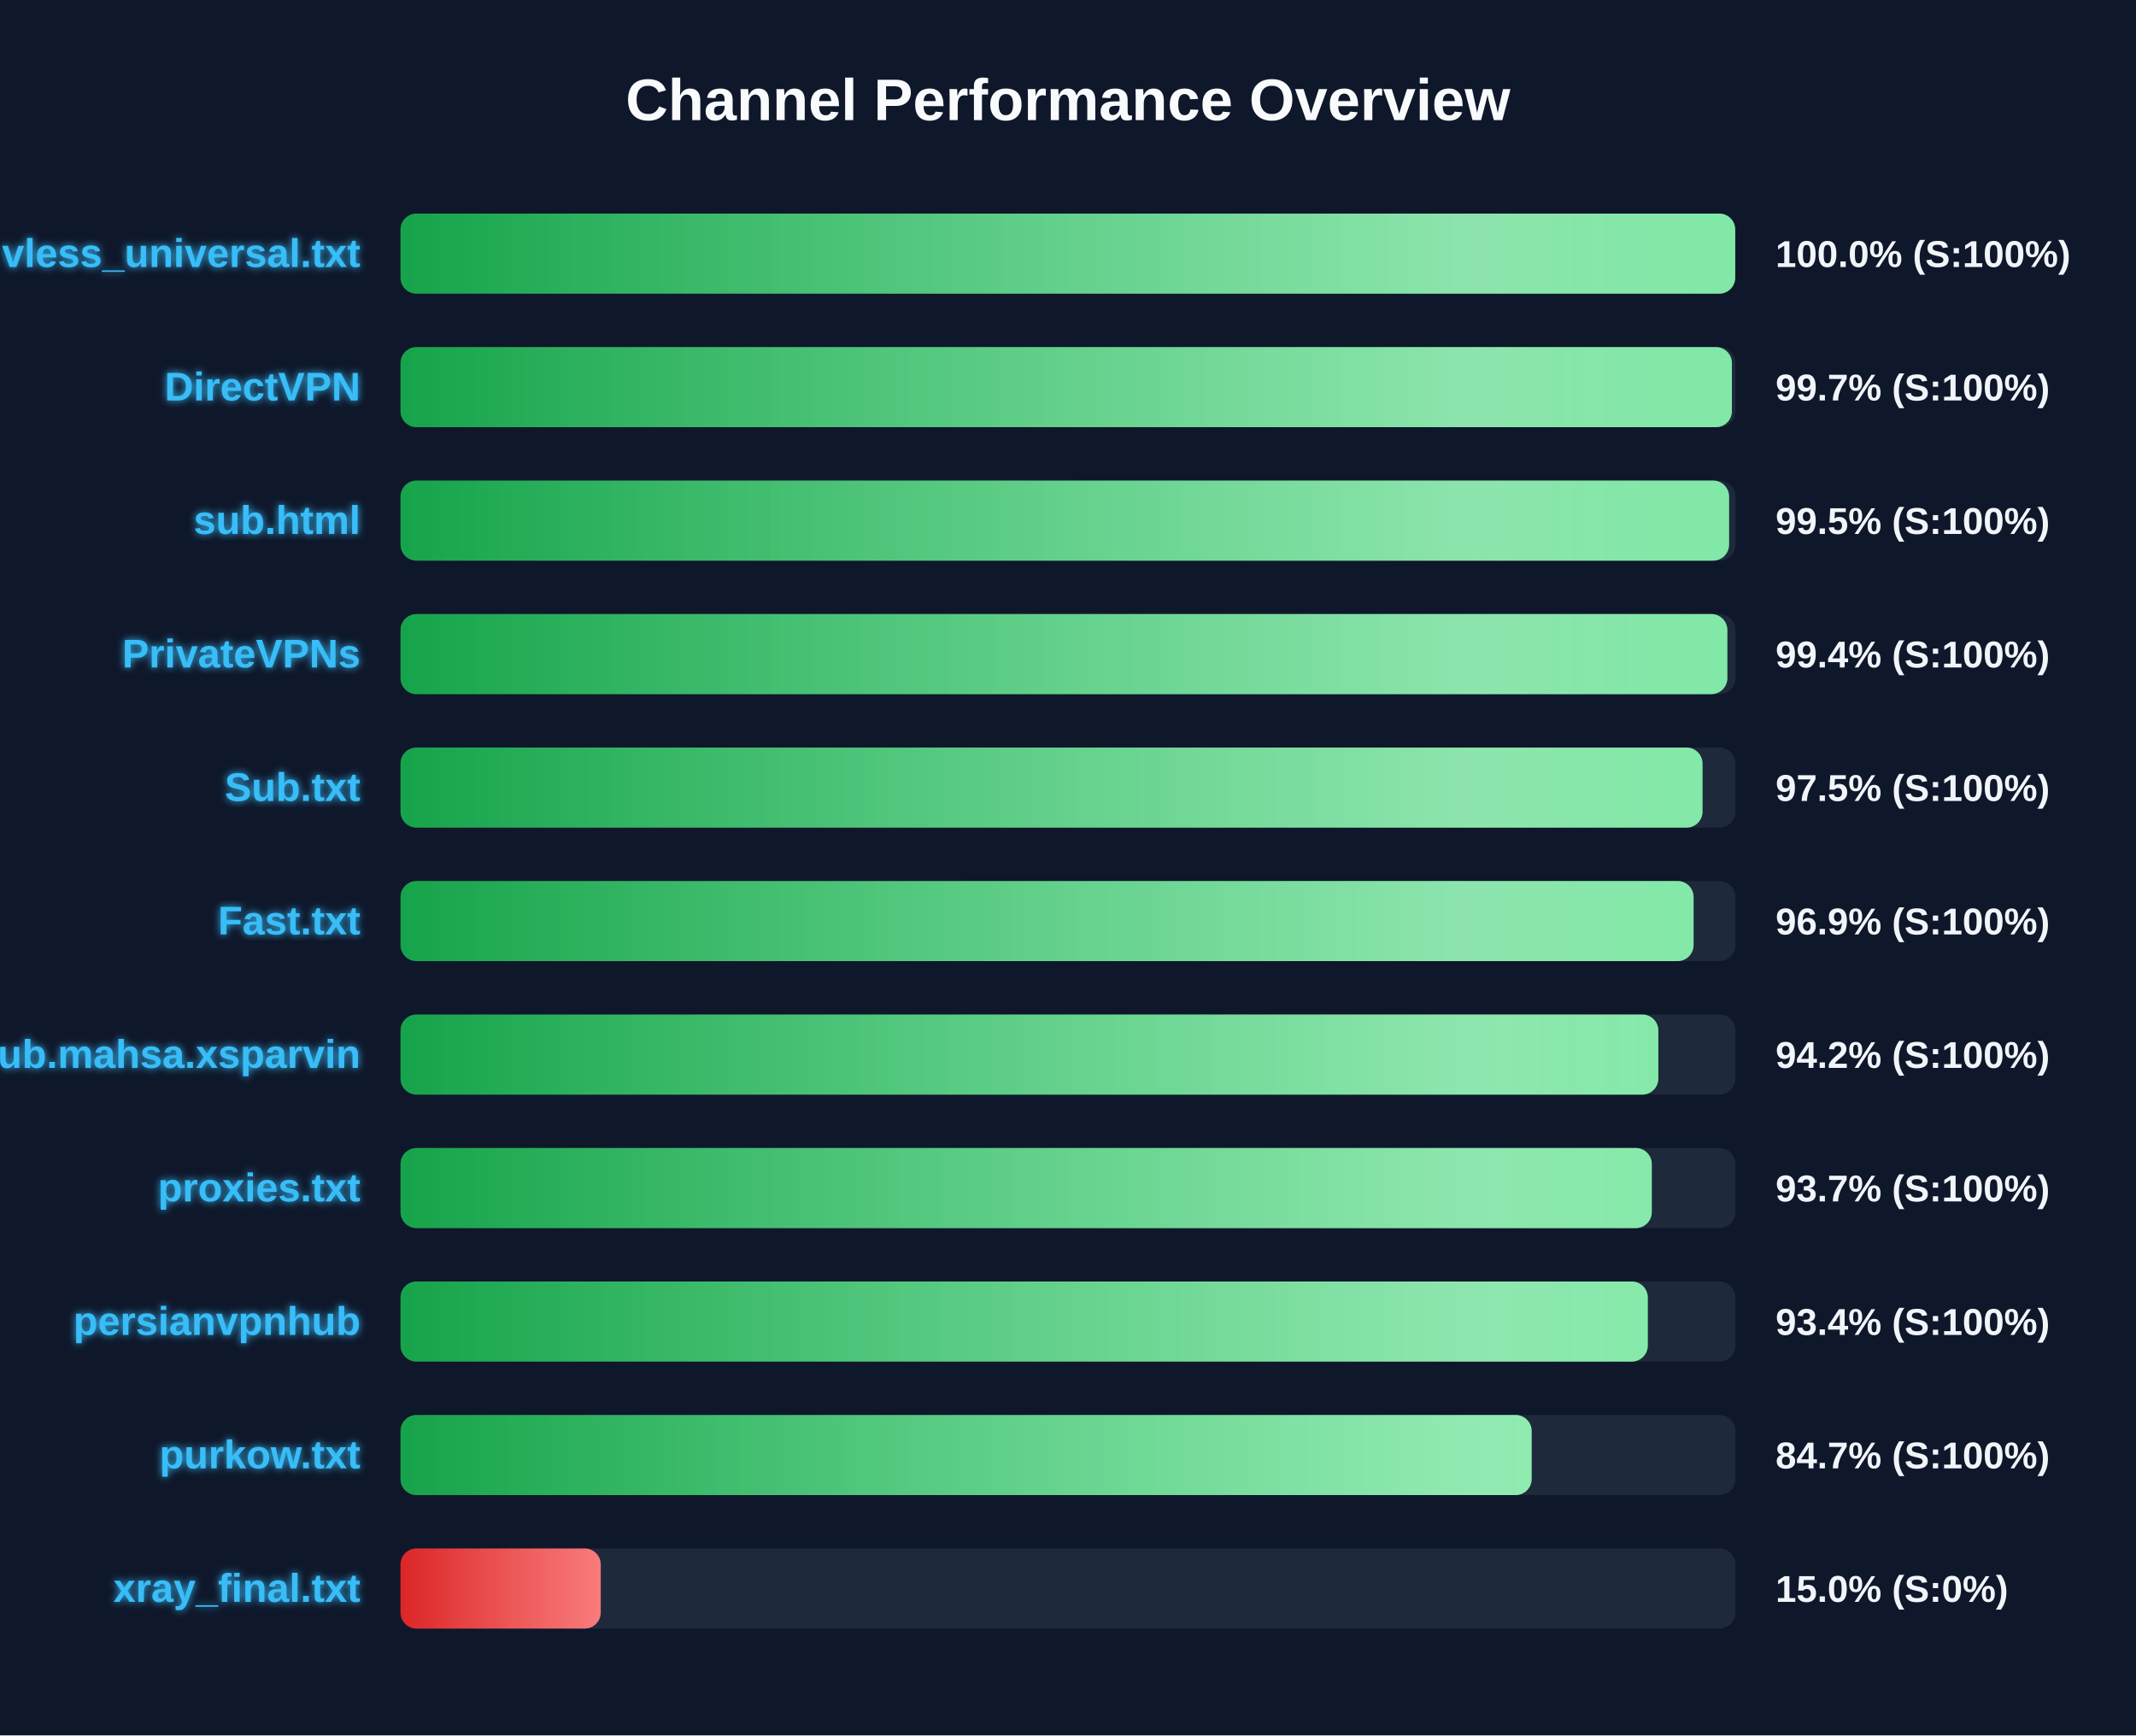
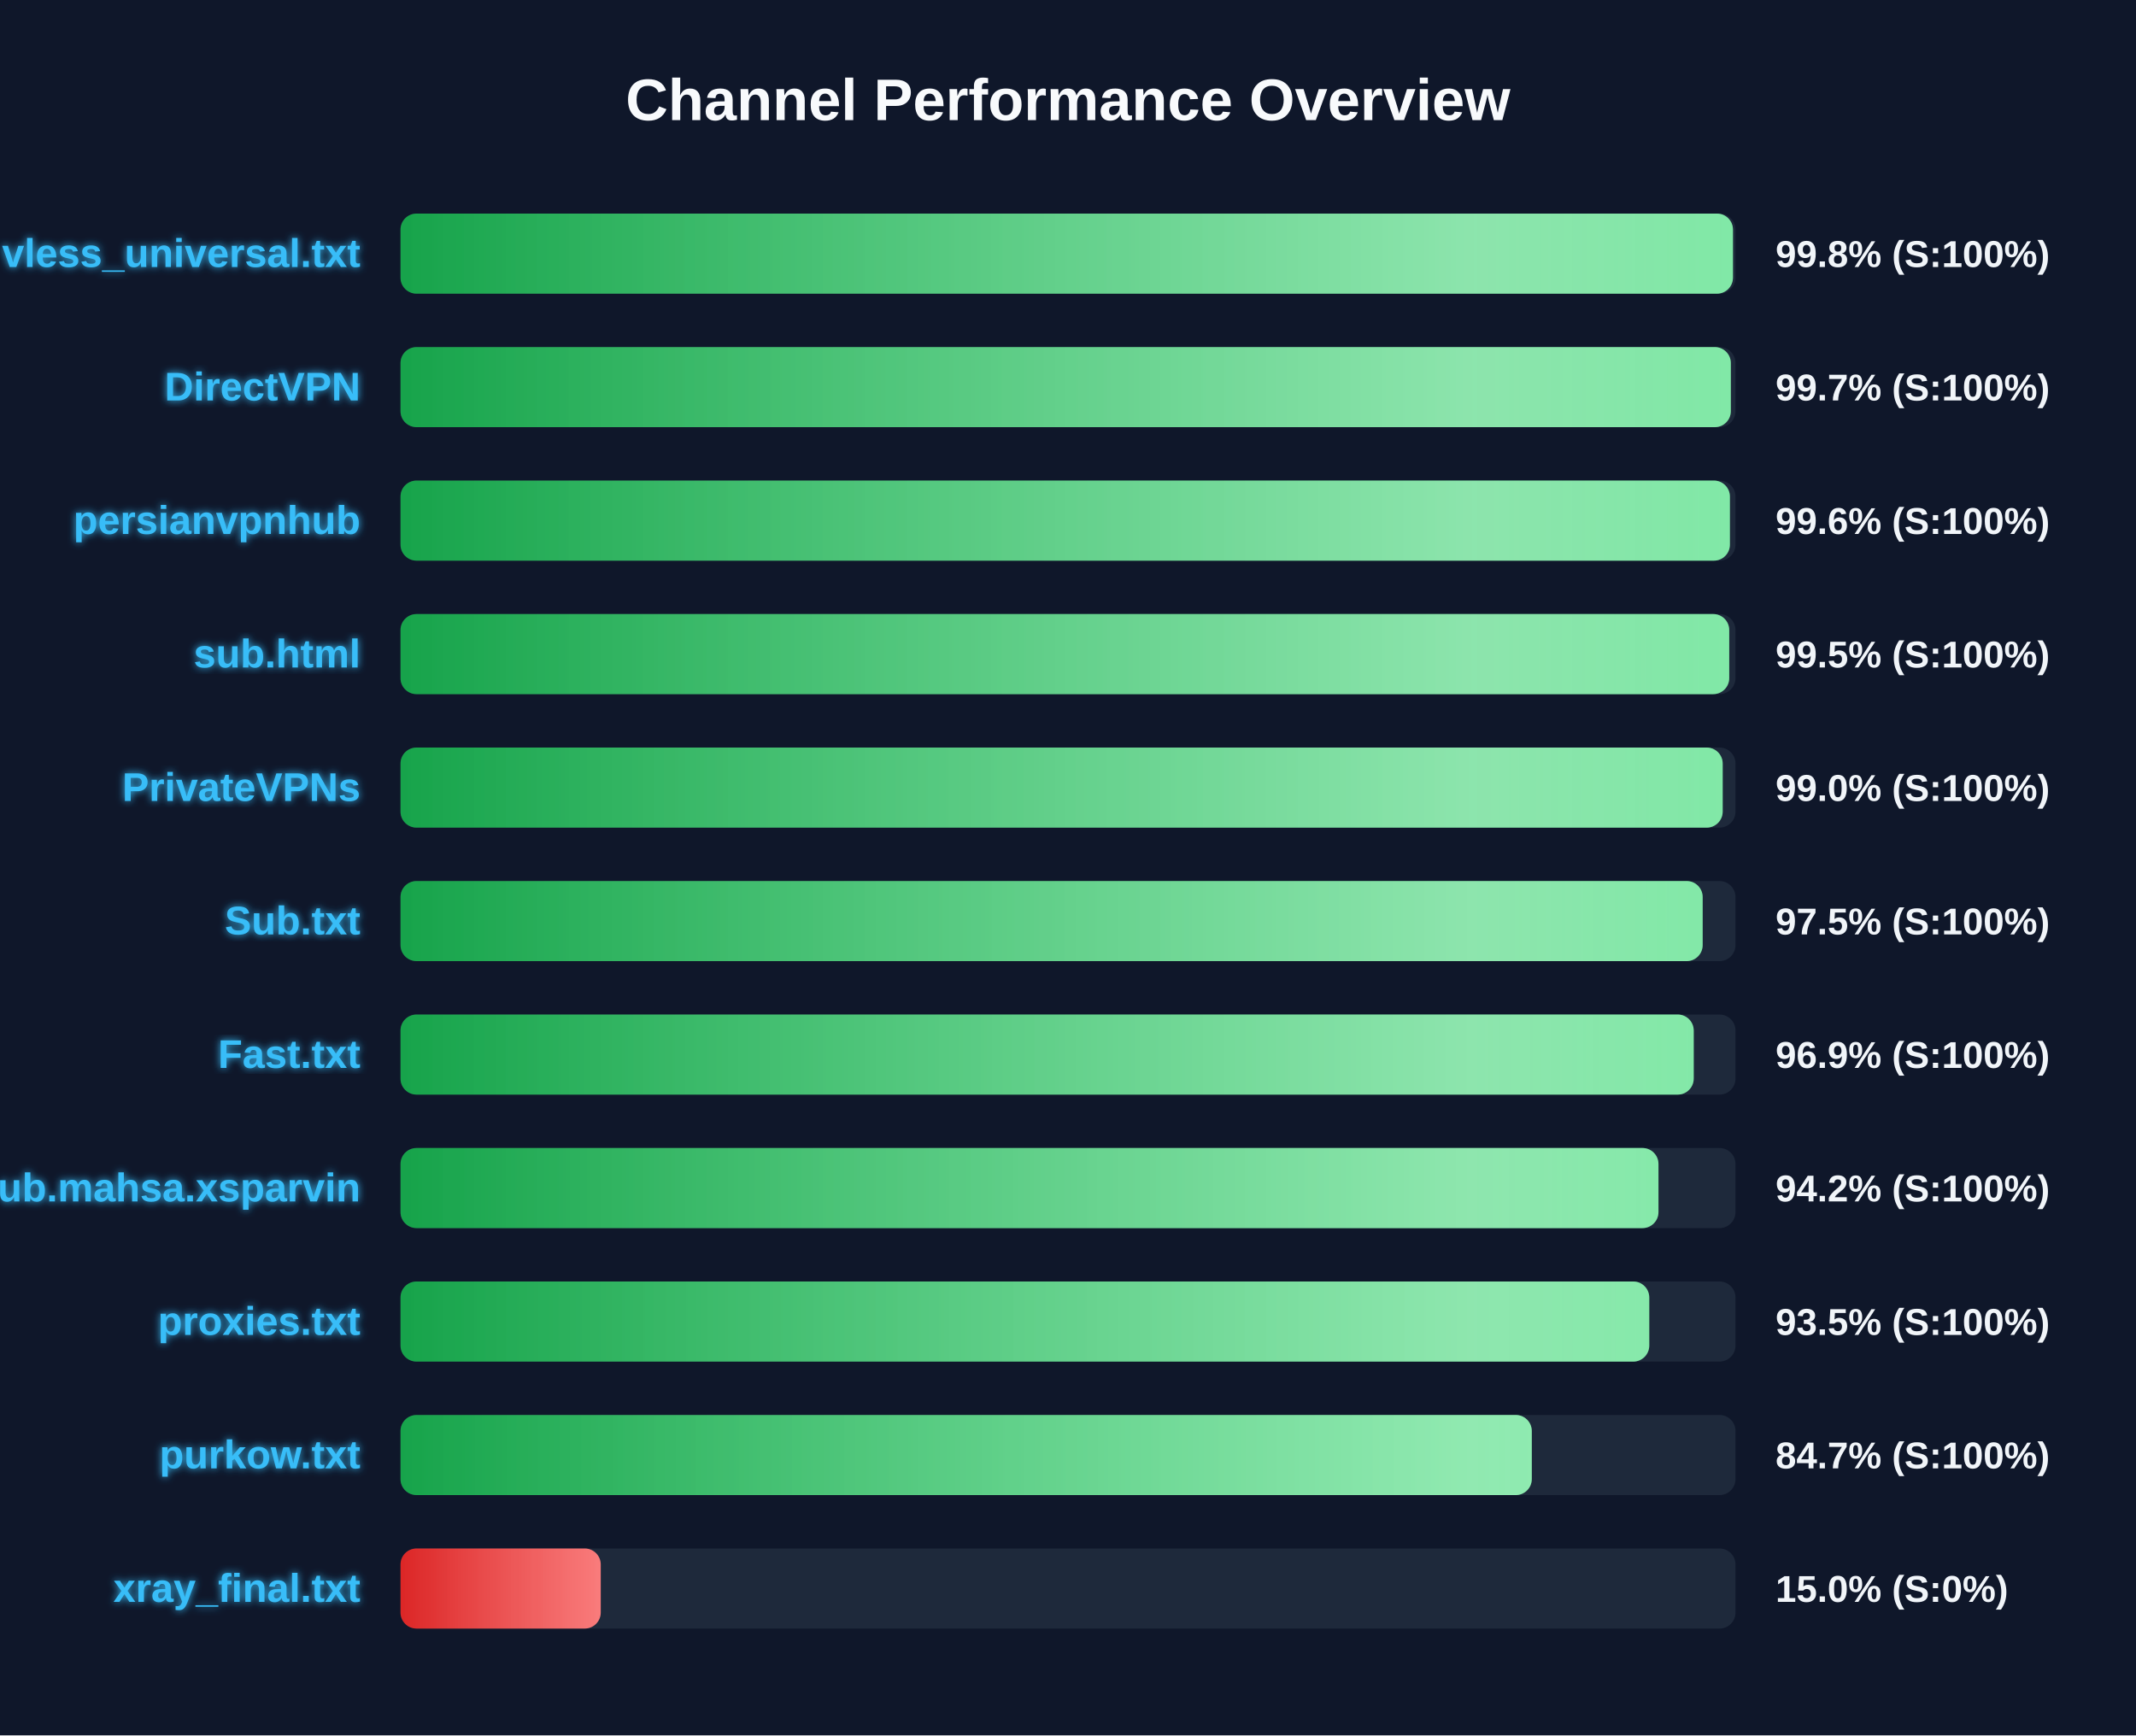
<svg xmlns="http://www.w3.org/2000/svg" width="800" height="650" version="1.1">
  <defs>
    <linearGradient id="grad-green" x1="0%" y1="0%" x2="100%" y2="0%">
      <stop offset="0%" stop-color="#16a34a" />
      <stop offset="100%" stop-color="#4ade80" />
    </linearGradient>
    <linearGradient id="grad-yellow" x1="0%" y1="0%" x2="100%" y2="0%">
      <stop offset="0%" stop-color="#ca8a04" />
      <stop offset="100%" stop-color="#fde047" />
    </linearGradient>
    <linearGradient id="grad-red" x1="0%" y1="0%" x2="100%" y2="0%">
      <stop offset="0%" stop-color="#dc2626" />
      <stop offset="100%" stop-color="#f87171" />
    </linearGradient>
    <linearGradient id="shimmer" x1="0%" y1="0%" x2="100%" y2="0%">
      <stop offset="0%" stop-color="rgba(255,255,255,0)" />
      <stop offset="50%" stop-color="rgba(255,255,255,0.4)" />
      <stop offset="100%" stop-color="rgba(255,255,255,0)" />
    </linearGradient>
    <filter id="glow" x="-20%" y="-20%" width="140%" height="140%">
      <feGaussianBlur stdDeviation="1.5" result="blur" />
      <feComposite in="SourceGraphic" in2="blur" operator="over" />
    </filter>
  </defs>
  <style>
        .bg-rect { fill: #0f172a; }
        .title { font: bold 22px 'Segoe UI', Arial, sans-serif; fill: #f8fafc; }
        .row { font: bold 15px 'Segoe UI', Arial, sans-serif; fill: #38bdf8; filter: url(#glow); }
        .score { font: bold 14px 'Segoe UI', Arial, sans-serif; fill: #f1f5f9; }
        @keyframes shimmer-anim {
            0% { transform: translateX(-100%); }
            100% { transform: translateX(200%); }
        }
        .shimmer-rect {
            animation: shimmer-anim 2.5s infinite linear;
        }
    </style>
  <rect width="100%" height="100%" class="bg-rect" />
  <text x="400" y="45" text-anchor="middle" class="title">Channel Performance Overview</text>
  <rect x="150" y="80" width="500" height="30" fill="#1e293b" rx="6" />
  <clipPath id="clip-0">
-     <rect x="150" y="80" width="499.9" height="30" rx="6" />
+     <rect x="150" y="80" width="499.05" height="30" rx="6" />
  </clipPath>
-   <rect x="150" y="80" width="499.9" height="30" fill="url(#grad-green)" rx="6" />
+   <rect x="150" y="80" width="499.05" height="30" fill="url(#grad-green)" rx="6" />
  <g clip-path="url(#clip-0)">
    <rect x="150" y="80" width="100%" height="30" fill="url(#shimmer)" class="shimmer-rect" />
  </g>
  <text x="135" y="100" text-anchor="end" class="row">vless_universal.txt</text>
-   <text x="665" y="100" text-anchor="start" class="score">100.0% (S:100%)</text>
+   <text x="665" y="100" text-anchor="start" class="score">99.8% (S:100%)</text>
  <rect x="150" y="130" width="500" height="30" fill="#1e293b" rx="6" />
  <clipPath id="clip-1">
-     <rect x="150" y="130" width="498.65" height="30" rx="6" />
+     <rect x="150" y="130" width="498.25" height="30" rx="6" />
  </clipPath>
-   <rect x="150" y="130" width="498.65" height="30" fill="url(#grad-green)" rx="6" />
+   <rect x="150" y="130" width="498.25" height="30" fill="url(#grad-green)" rx="6" />
  <g clip-path="url(#clip-1)">
    <rect x="150" y="130" width="100%" height="30" fill="url(#shimmer)" class="shimmer-rect" />
  </g>
  <text x="135" y="150" text-anchor="end" class="row">DirectVPN</text>
  <text x="665" y="150" text-anchor="start" class="score">99.7% (S:100%)</text>
  <rect x="150" y="180" width="500" height="30" fill="#1e293b" rx="6" />
  <clipPath id="clip-2">
-     <rect x="150" y="180" width="497.6" height="30" rx="6" />
+     <rect x="150" y="180" width="497.9" height="30" rx="6" />
  </clipPath>
-   <rect x="150" y="180" width="497.6" height="30" fill="url(#grad-green)" rx="6" />
+   <rect x="150" y="180" width="497.9" height="30" fill="url(#grad-green)" rx="6" />
  <g clip-path="url(#clip-2)">
    <rect x="150" y="180" width="100%" height="30" fill="url(#shimmer)" class="shimmer-rect" />
  </g>
-   <text x="135" y="200" text-anchor="end" class="row">sub.html</text>
-   <text x="665" y="200" text-anchor="start" class="score">99.5% (S:100%)</text>
+   <text x="135" y="200" text-anchor="end" class="row">persianvpnhub</text>
+   <text x="665" y="200" text-anchor="start" class="score">99.6% (S:100%)</text>
  <rect x="150" y="230" width="500" height="30" fill="#1e293b" rx="6" />
  <clipPath id="clip-3">
-     <rect x="150" y="230" width="496.95" height="30" rx="6" />
+     <rect x="150" y="230" width="497.65" height="30" rx="6" />
  </clipPath>
-   <rect x="150" y="230" width="496.95" height="30" fill="url(#grad-green)" rx="6" />
+   <rect x="150" y="230" width="497.65" height="30" fill="url(#grad-green)" rx="6" />
  <g clip-path="url(#clip-3)">
    <rect x="150" y="230" width="100%" height="30" fill="url(#shimmer)" class="shimmer-rect" />
  </g>
-   <text x="135" y="250" text-anchor="end" class="row">PrivateVPNs</text>
-   <text x="665" y="250" text-anchor="start" class="score">99.4% (S:100%)</text>
+   <text x="135" y="250" text-anchor="end" class="row">sub.html</text>
+   <text x="665" y="250" text-anchor="start" class="score">99.5% (S:100%)</text>
  <rect x="150" y="280" width="500" height="30" fill="#1e293b" rx="6" />
  <clipPath id="clip-4">
-     <rect x="150" y="280" width="487.65" height="30" rx="6" />
+     <rect x="150" y="280" width="495.2" height="30" rx="6" />
  </clipPath>
-   <rect x="150" y="280" width="487.65" height="30" fill="url(#grad-green)" rx="6" />
+   <rect x="150" y="280" width="495.2" height="30" fill="url(#grad-green)" rx="6" />
  <g clip-path="url(#clip-4)">
    <rect x="150" y="280" width="100%" height="30" fill="url(#shimmer)" class="shimmer-rect" />
  </g>
-   <text x="135" y="300" text-anchor="end" class="row">Sub.txt</text>
-   <text x="665" y="300" text-anchor="start" class="score">97.5% (S:100%)</text>
+   <text x="135" y="300" text-anchor="end" class="row">PrivateVPNs</text>
+   <text x="665" y="300" text-anchor="start" class="score">99.0% (S:100%)</text>
  <rect x="150" y="330" width="500" height="30" fill="#1e293b" rx="6" />
  <clipPath id="clip-5">
-     <rect x="150" y="330" width="484.3" height="30" rx="6" />
+     <rect x="150" y="330" width="487.7" height="30" rx="6" />
  </clipPath>
-   <rect x="150" y="330" width="484.3" height="30" fill="url(#grad-green)" rx="6" />
+   <rect x="150" y="330" width="487.7" height="30" fill="url(#grad-green)" rx="6" />
  <g clip-path="url(#clip-5)">
    <rect x="150" y="330" width="100%" height="30" fill="url(#shimmer)" class="shimmer-rect" />
  </g>
-   <text x="135" y="350" text-anchor="end" class="row">Fast.txt</text>
-   <text x="665" y="350" text-anchor="start" class="score">96.9% (S:100%)</text>
+   <text x="135" y="350" text-anchor="end" class="row">Sub.txt</text>
+   <text x="665" y="350" text-anchor="start" class="score">97.5% (S:100%)</text>
  <rect x="150" y="380" width="500" height="30" fill="#1e293b" rx="6" />
  <clipPath id="clip-6">
-     <rect x="150" y="380" width="471.1" height="30" rx="6" />
+     <rect x="150" y="380" width="484.35" height="30" rx="6" />
  </clipPath>
-   <rect x="150" y="380" width="471.1" height="30" fill="url(#grad-green)" rx="6" />
+   <rect x="150" y="380" width="484.35" height="30" fill="url(#grad-green)" rx="6" />
  <g clip-path="url(#clip-6)">
    <rect x="150" y="380" width="100%" height="30" fill="url(#shimmer)" class="shimmer-rect" />
  </g>
-   <text x="135" y="400" text-anchor="end" class="row">Sub.mahsa.xsparvin</text>
-   <text x="665" y="400" text-anchor="start" class="score">94.2% (S:100%)</text>
+   <text x="135" y="400" text-anchor="end" class="row">Fast.txt</text>
+   <text x="665" y="400" text-anchor="start" class="score">96.9% (S:100%)</text>
  <rect x="150" y="430" width="500" height="30" fill="#1e293b" rx="6" />
  <clipPath id="clip-7">
-     <rect x="150" y="430" width="468.65" height="30" rx="6" />
+     <rect x="150" y="430" width="471.15" height="30" rx="6" />
  </clipPath>
-   <rect x="150" y="430" width="468.65" height="30" fill="url(#grad-green)" rx="6" />
+   <rect x="150" y="430" width="471.15" height="30" fill="url(#grad-green)" rx="6" />
  <g clip-path="url(#clip-7)">
    <rect x="150" y="430" width="100%" height="30" fill="url(#shimmer)" class="shimmer-rect" />
  </g>
-   <text x="135" y="450" text-anchor="end" class="row">proxies.txt</text>
-   <text x="665" y="450" text-anchor="start" class="score">93.7% (S:100%)</text>
+   <text x="135" y="450" text-anchor="end" class="row">Sub.mahsa.xsparvin</text>
+   <text x="665" y="450" text-anchor="start" class="score">94.2% (S:100%)</text>
  <rect x="150" y="480" width="500" height="30" fill="#1e293b" rx="6" />
  <clipPath id="clip-8">
-     <rect x="150" y="480" width="467.15" height="30" rx="6" />
+     <rect x="150" y="480" width="467.7" height="30" rx="6" />
  </clipPath>
-   <rect x="150" y="480" width="467.15" height="30" fill="url(#grad-green)" rx="6" />
+   <rect x="150" y="480" width="467.7" height="30" fill="url(#grad-green)" rx="6" />
  <g clip-path="url(#clip-8)">
    <rect x="150" y="480" width="100%" height="30" fill="url(#shimmer)" class="shimmer-rect" />
  </g>
-   <text x="135" y="500" text-anchor="end" class="row">persianvpnhub</text>
-   <text x="665" y="500" text-anchor="start" class="score">93.4% (S:100%)</text>
+   <text x="135" y="500" text-anchor="end" class="row">proxies.txt</text>
+   <text x="665" y="500" text-anchor="start" class="score">93.5% (S:100%)</text>
  <rect x="150" y="530" width="500" height="30" fill="#1e293b" rx="6" />
  <clipPath id="clip-9">
-     <rect x="150" y="530" width="423.65" height="30" rx="6" />
+     <rect x="150" y="530" width="423.7" height="30" rx="6" />
  </clipPath>
-   <rect x="150" y="530" width="423.65" height="30" fill="url(#grad-green)" rx="6" />
+   <rect x="150" y="530" width="423.7" height="30" fill="url(#grad-green)" rx="6" />
  <g clip-path="url(#clip-9)">
    <rect x="150" y="530" width="100%" height="30" fill="url(#shimmer)" class="shimmer-rect" />
  </g>
  <text x="135" y="550" text-anchor="end" class="row">purkow.txt</text>
  <text x="665" y="550" text-anchor="start" class="score">84.7% (S:100%)</text>
  <rect x="150" y="580" width="500" height="30" fill="#1e293b" rx="6" />
  <clipPath id="clip-10">
    <rect x="150" y="580" width="75.0" height="30" rx="6" />
  </clipPath>
  <rect x="150" y="580" width="75.0" height="30" fill="url(#grad-red)" rx="6" />
  <g clip-path="url(#clip-10)">
    <rect x="150" y="580" width="100%" height="30" fill="url(#shimmer)" class="shimmer-rect" />
  </g>
  <text x="135" y="600" text-anchor="end" class="row">xray_final.txt</text>
  <text x="665" y="600" text-anchor="start" class="score">15.0% (S:0%)</text>
</svg>
